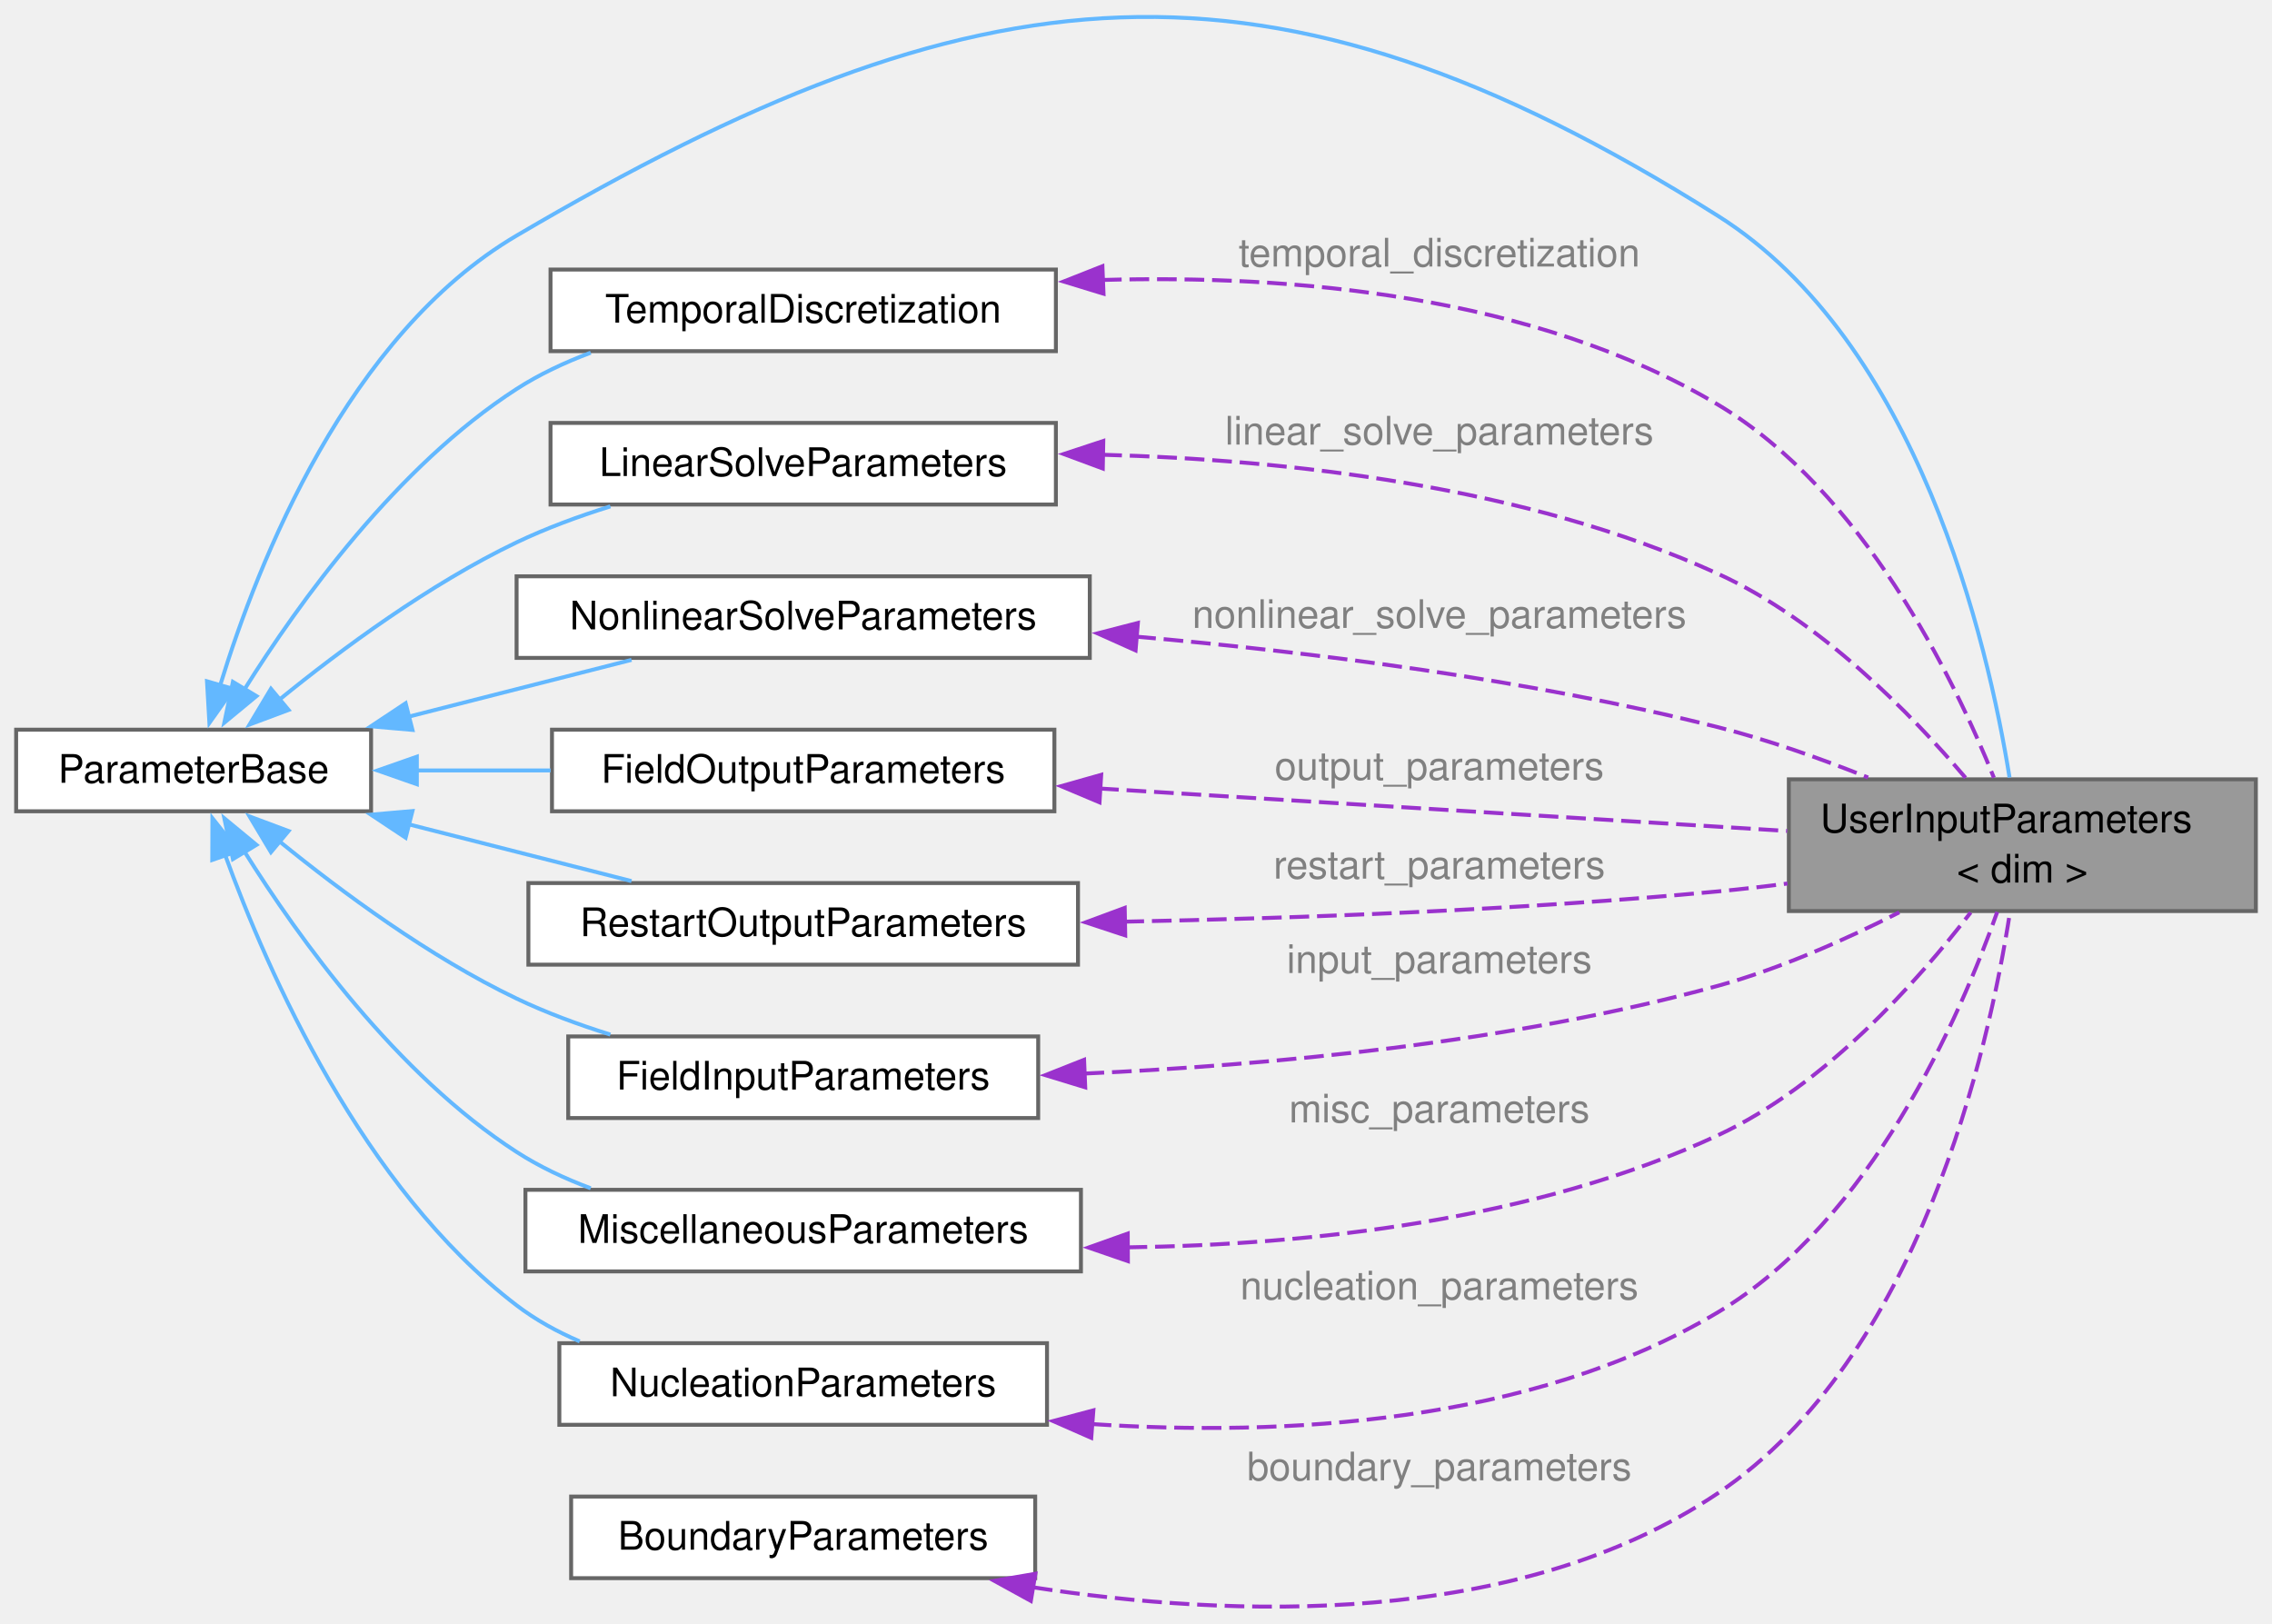
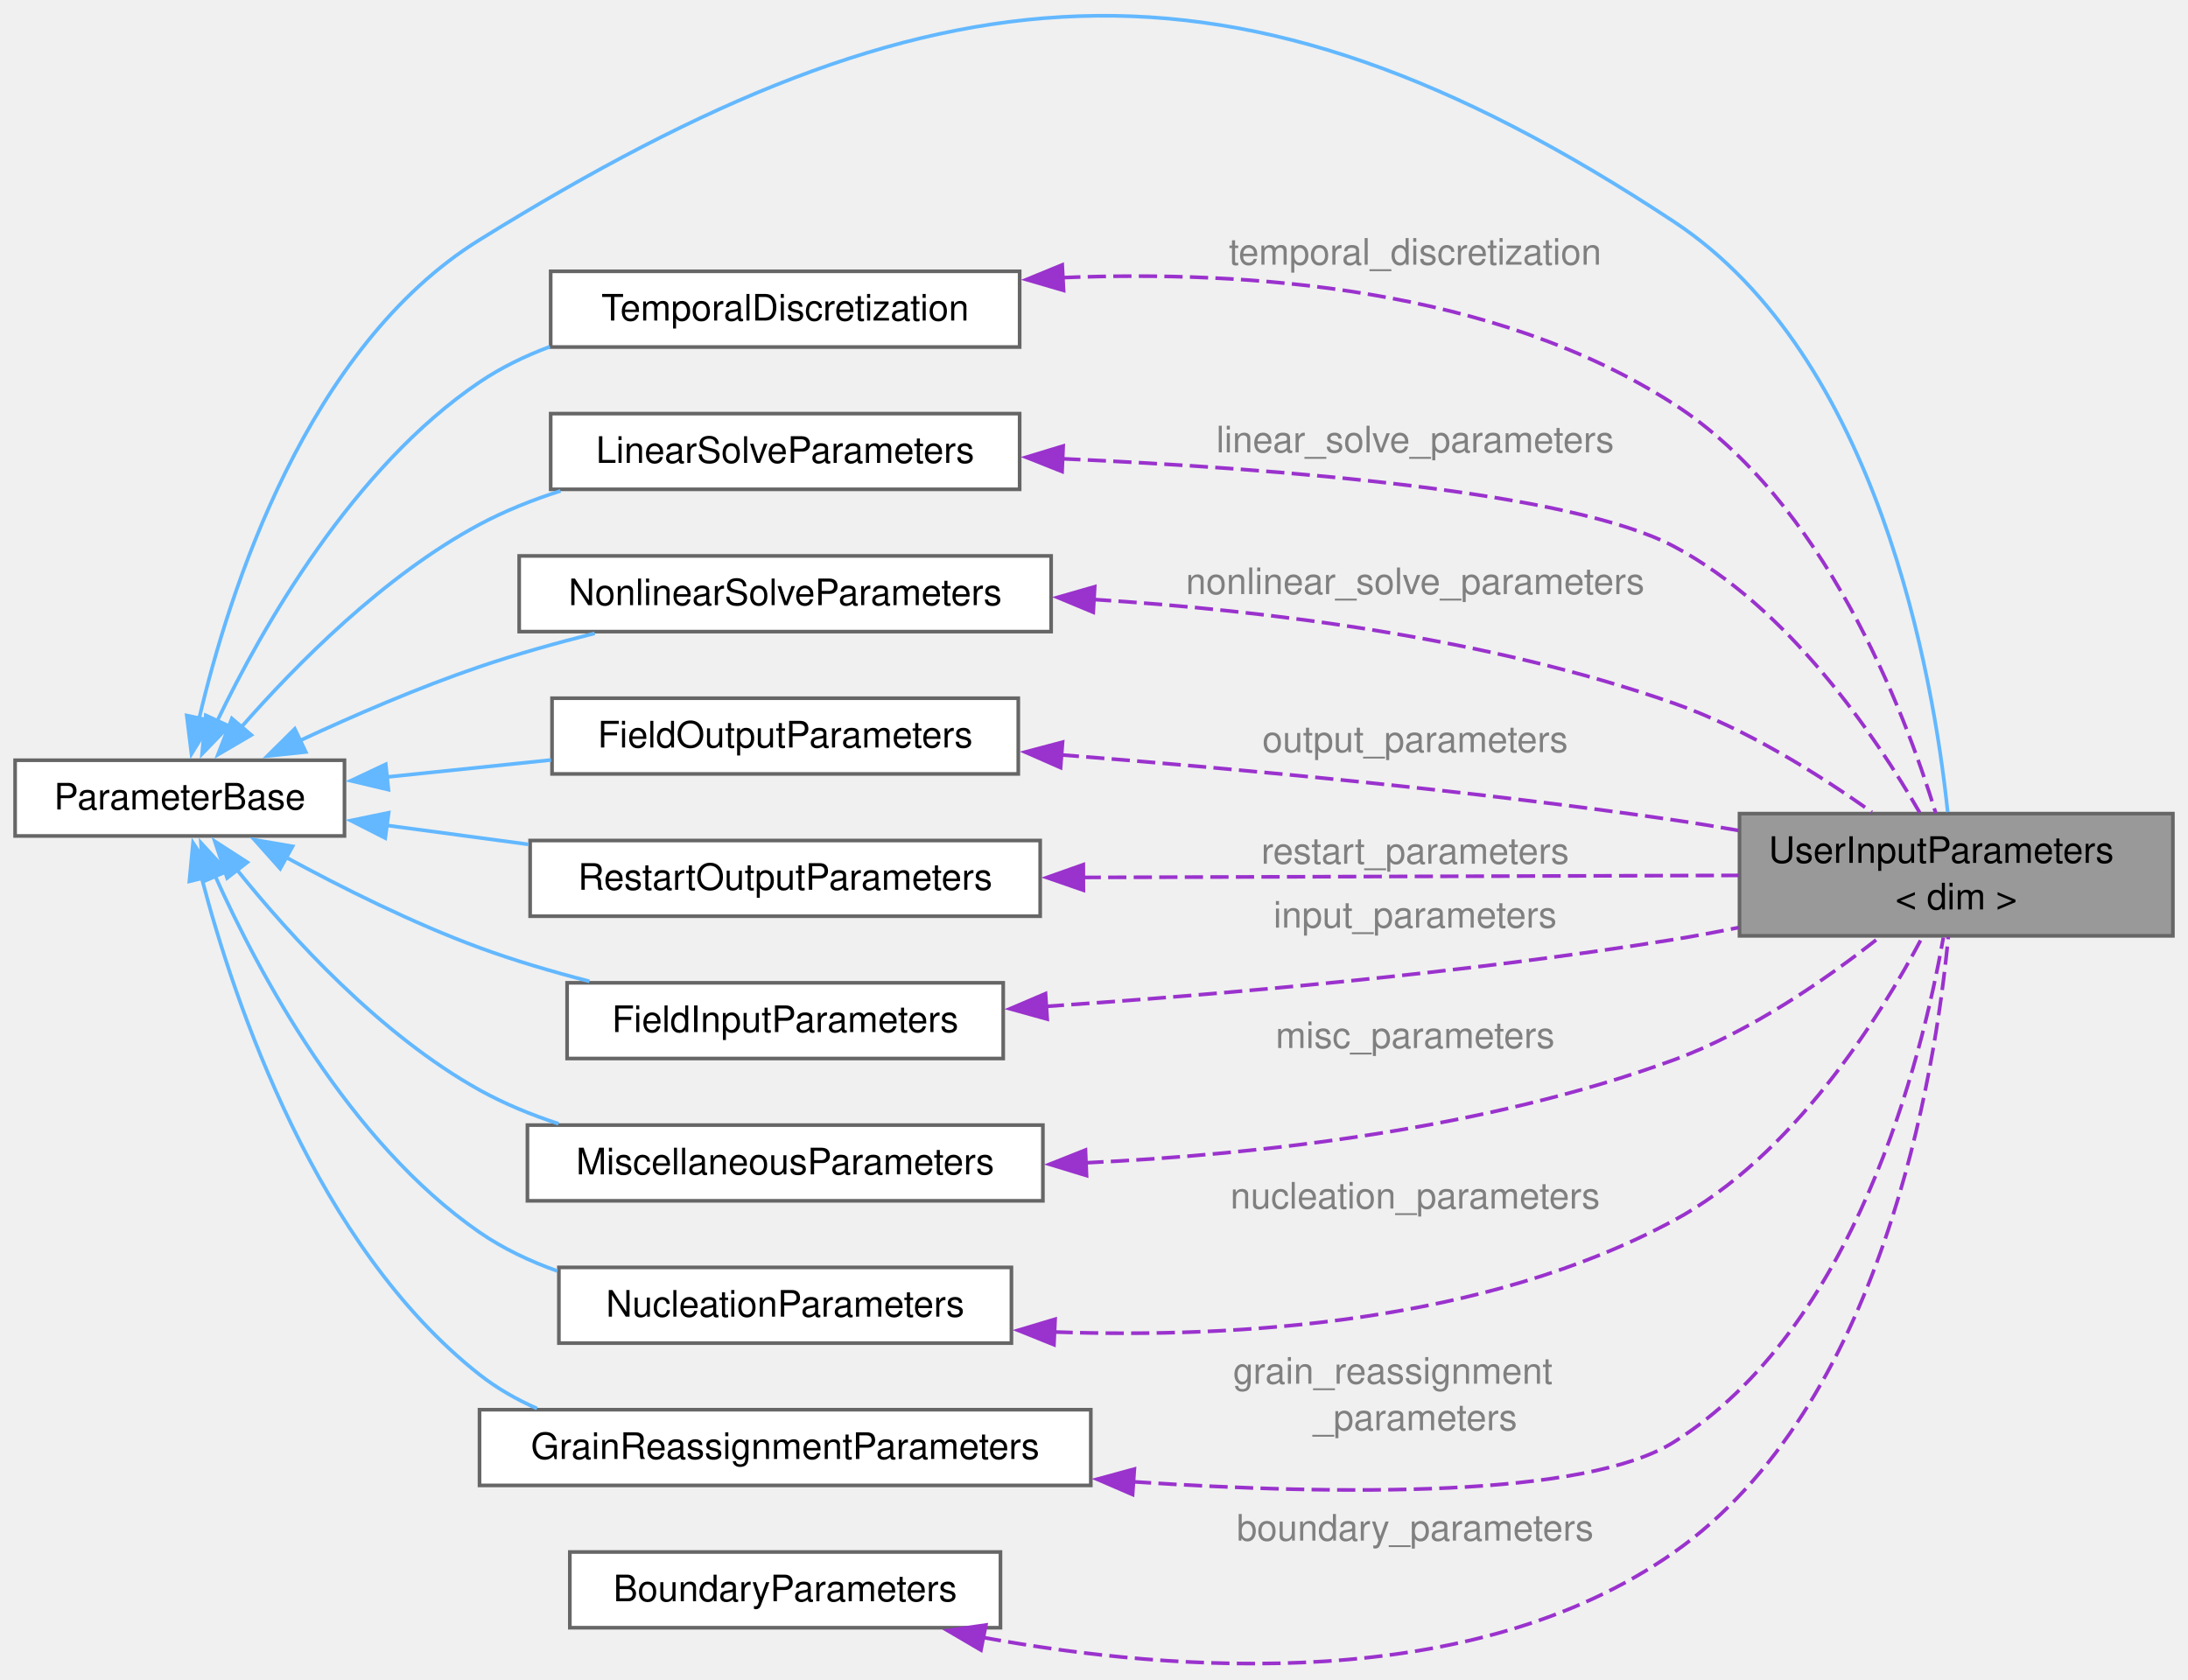
- <svg xmlns="http://www.w3.org/2000/svg" xmlns:xlink="http://www.w3.org/1999/xlink" width="578pt" height="413pt" viewBox="0.00 0.00 577.50 412.79">
-   <g id="graph0" class="graph" transform="scale(1 1) rotate(0) translate(4 408.79)">
+ <svg xmlns="http://www.w3.org/2000/svg" xmlns:xlink="http://www.w3.org/1999/xlink" width="599pt" height="460pt" viewBox="0.00 0.00 599.25 460.41">
+   <g id="graph0" class="graph" transform="scale(1 1) rotate(0) translate(4 456.41)">
    <g id="Node000001" class="node">
      <g id="a_Node000001">
        <a xlink:title=" ">
-           <polygon fill="#999999" stroke="#666666" points="569.5,-210.63 450.75,-210.63 450.75,-177.13 569.5,-177.13 569.5,-210.63" />
-           <text text-anchor="start" x="458.75" y="-197.13" font-family="Helvetica,sans-Serif" font-size="10.00">UserInputParameters</text>
-           <text text-anchor="middle" x="510.12" y="-184.38" font-family="Helvetica,sans-Serif" font-size="10.00">&lt; dim &gt;</text>
+           <polygon fill="#999999" stroke="#666666" points="591.25,-233.42 472.5,-233.42 472.5,-199.92 591.25,-199.92 591.25,-233.42" />
+           <text text-anchor="start" x="480.5" y="-219.92" font-family="Helvetica,sans-Serif" font-size="10.00">UserInputParameters</text>
+           <text text-anchor="middle" x="531.88" y="-207.17" font-family="Helvetica,sans-Serif" font-size="10.00">&lt; dim &gt;</text>
        </a>
      </g>
    </g>
    <g id="Node000002" class="node">
      <g id="a_Node000002">
        <a xlink:href="structParameterBase.html" target="_top" xlink:title="Virtual base class for parameter groups.">
-           <polygon fill="white" stroke="#666666" points="90.25,-223.25 0,-223.25 0,-202.5 90.25,-202.5 90.25,-223.25" />
-           <text text-anchor="middle" x="45.12" y="-209.75" font-family="Helvetica,sans-Serif" font-size="10.00">ParameterBase</text>
+           <polygon fill="white" stroke="#666666" points="90.25,-248.05 0,-248.05 0,-227.3 90.25,-227.3 90.25,-248.05" />
+           <text text-anchor="middle" x="45.12" y="-234.55" font-family="Helvetica,sans-Serif" font-size="10.00">ParameterBase</text>
        </a>
      </g>
    </g>
    <g id="edge1_Node000001_Node000002" class="edge">
      <g id="a_edge1_Node000001_Node000002">
        <a xlink:title=" ">
-           <path fill="none" stroke="#63b8ff" d="M51.89,-234.57C61.57,-266.12 84.36,-323.65 127.25,-348.88 244.3,-417.73 317.89,-426.32 432.75,-353.88 483.65,-321.77 501.35,-245.39 506.87,-211.08" />
-           <polygon fill="#63b8ff" stroke="#63b8ff" points="55.26,-233.61 49.14,-224.97 48.53,-235.55 55.26,-233.61" />
+           <path fill="none" stroke="#63b8ff" d="M50.44,-259.55C58.61,-294.33 79.92,-361.32 127.25,-390.67 250.87,-467.34 333.13,-475.85 454.5,-395.67 510.6,-358.62 525.63,-271.01 529.55,-233.83" />
+           <polygon fill="#63b8ff" stroke="#63b8ff" points="53.87,-258.83 48.33,-249.8 47.03,-260.31 53.87,-258.83" />
        </a>
      </g>
    </g>
    <g id="Node000003" class="node">
      <g id="a_Node000003">
        <a xlink:href="structTemporalDiscretization.html" target="_top" xlink:title="Struct that holds temporal discretization parameters.">
-           <polygon fill="white" stroke="#666666" points="264.38,-340.25 135.88,-340.25 135.88,-319.5 264.38,-319.5 264.38,-340.25" />
-           <text text-anchor="middle" x="200.12" y="-326.75" font-family="Helvetica,sans-Serif" font-size="10.00">TemporalDiscretization</text>
+           <polygon fill="white" stroke="#666666" points="275.25,-382.05 146.75,-382.05 146.75,-361.3 275.25,-361.3 275.25,-382.05" />
+           <text text-anchor="middle" x="211" y="-368.55" font-family="Helvetica,sans-Serif" font-size="10.00">TemporalDiscretization</text>
        </a>
      </g>
    </g>
    <g id="edge3_Node000003_Node000002" class="edge">
      <g id="a_edge3_Node000003_Node000002">
        <a xlink:title=" ">
-           <path fill="none" stroke="#63b8ff" d="M58.05,-233.49C71.91,-255.62 96.81,-290.24 127.25,-309.88 133.02,-313.6 139.48,-316.63 146.1,-319.11" />
-           <polygon fill="#63b8ff" stroke="#63b8ff" points="61.11,-231.79 52.94,-225.04 55.12,-235.41 61.11,-231.79" />
+           <path fill="none" stroke="#63b8ff" d="M55.31,-258.67C67.78,-284.61 92.55,-328.2 127.25,-351.67 133.13,-355.65 139.71,-358.84 146.52,-361.39" />
+           <polygon fill="#63b8ff" stroke="#63b8ff" points="58.59,-257.42 51.23,-249.8 52.24,-260.35 58.59,-257.42" />
        </a>
      </g>
    </g>
    <g id="Node000005" class="node">
      <g id="a_Node000005">
        <a xlink:href="structLinearSolveParameters.html" target="_top" xlink:title="Struct that holds linear solver parameters.">
-           <polygon fill="white" stroke="#666666" points="264.38,-301.25 135.88,-301.25 135.88,-280.5 264.38,-280.5 264.38,-301.25" />
-           <text text-anchor="middle" x="200.12" y="-287.75" font-family="Helvetica,sans-Serif" font-size="10.00">LinearSolveParameters</text>
+           <polygon fill="white" stroke="#666666" points="275.25,-343.05 146.75,-343.05 146.75,-322.3 275.25,-322.3 275.25,-343.05" />
+           <text text-anchor="middle" x="211" y="-329.55" font-family="Helvetica,sans-Serif" font-size="10.00">LinearSolveParameters</text>
        </a>
      </g>
    </g>
    <g id="edge6_Node000005_Node000002" class="edge">
      <g id="a_edge6_Node000005_Node000002">
        <a xlink:title=" ">
-           <path fill="none" stroke="#63b8ff" d="M66.99,-230.93C82.66,-243.68 105.13,-260.3 127.25,-270.88 134.73,-274.45 142.96,-277.49 151.1,-280.03" />
-           <polygon fill="#63b8ff" stroke="#63b8ff" points="69.27,-228.27 59.35,-224.56 64.79,-233.65 69.27,-228.27" />
+           <path fill="none" stroke="#63b8ff" d="M61.98,-257.13C77.02,-274.29 101.14,-298.69 127.25,-312.67 134.16,-316.37 141.75,-319.4 149.45,-321.87" />
+           <polygon fill="#63b8ff" stroke="#63b8ff" points="64.73,-254.96 55.58,-249.6 59.39,-259.49 64.73,-254.96" />
        </a>
      </g>
    </g>
    <g id="Node000006" class="node">
      <g id="a_Node000006">
        <a xlink:href="structNonlinearSolveParameters.html" target="_top" xlink:title="Struct that holds nonlinear solver parameters.">
-           <polygon fill="white" stroke="#666666" points="273,-262.25 127.25,-262.25 127.25,-241.5 273,-241.5 273,-262.25" />
-           <text text-anchor="middle" x="200.12" y="-248.75" font-family="Helvetica,sans-Serif" font-size="10.00">NonlinearSolveParameters</text>
+           <polygon fill="white" stroke="#666666" points="283.88,-304.05 138.12,-304.05 138.12,-283.3 283.88,-283.3 283.88,-304.05" />
+           <text text-anchor="middle" x="211" y="-290.55" font-family="Helvetica,sans-Serif" font-size="10.00">NonlinearSolveParameters</text>
        </a>
      </g>
    </g>
    <g id="edge8_Node000006_Node000002" class="edge">
      <g id="a_edge8_Node000006_Node000002">
        <a xlink:title=" ">
-           <path fill="none" stroke="#63b8ff" d="M99.72,-226.54C118.31,-231.27 138.88,-236.52 156.47,-241" />
-           <polygon fill="#63b8ff" stroke="#63b8ff" points="100.77,-223.19 90.21,-224.11 99.04,-229.97 100.77,-223.19" />
+           <path fill="none" stroke="#63b8ff" d="M77.86,-253.35C92.63,-260.23 110.58,-268.01 127.25,-273.67 137.33,-277.1 148.28,-280.18 158.82,-282.83" />
+           <polygon fill="#63b8ff" stroke="#63b8ff" points="79.64,-250.32 69.1,-249.2 76.63,-256.65 79.64,-250.32" />
        </a>
      </g>
    </g>
    <g id="Node000007" class="node">
      <g id="a_Node000007">
        <a xlink:href="structFieldOutputParameters.html" target="_top" xlink:title="Simple struct for field output.">
-           <polygon fill="white" stroke="#666666" points="264,-223.25 136.25,-223.25 136.25,-202.5 264,-202.5 264,-223.25" />
-           <text text-anchor="middle" x="200.12" y="-209.75" font-family="Helvetica,sans-Serif" font-size="10.00">FieldOutputParameters</text>
+           <polygon fill="white" stroke="#666666" points="274.88,-265.05 147.12,-265.05 147.12,-244.3 274.88,-244.3 274.88,-265.05" />
+           <text text-anchor="middle" x="211" y="-251.55" font-family="Helvetica,sans-Serif" font-size="10.00">FieldOutputParameters</text>
        </a>
      </g>
    </g>
    <g id="edge10_Node000007_Node000002" class="edge">
      <g id="a_edge10_Node000007_Node000002">
        <a xlink:title=" ">
-           <path fill="none" stroke="#63b8ff" d="M101.69,-212.88C112.8,-212.88 124.56,-212.88 135.91,-212.88" />
-           <polygon fill="#63b8ff" stroke="#63b8ff" points="101.89,-209.38 91.89,-212.88 101.89,-216.38 101.89,-209.38" />
+           <path fill="none" stroke="#63b8ff" d="M101.79,-243.45C116.28,-244.95 132,-246.58 146.85,-248.12" />
+           <polygon fill="#63b8ff" stroke="#63b8ff" points="102.29,-239.98 91.98,-242.43 101.56,-246.94 102.29,-239.98" />
        </a>
      </g>
    </g>
    <g id="Node000008" class="node">
      <g id="a_Node000008">
        <a xlink:href="structRestartOutputParameters.html" target="_top" xlink:title="Simple struct for restart output.">
-           <polygon fill="white" stroke="#666666" points="270,-184.25 130.25,-184.25 130.25,-163.5 270,-163.5 270,-184.25" />
-           <text text-anchor="middle" x="200.12" y="-170.75" font-family="Helvetica,sans-Serif" font-size="10.00">RestartOutputParameters</text>
+           <polygon fill="white" stroke="#666666" points="280.88,-226.05 141.12,-226.05 141.12,-205.3 280.88,-205.3 280.88,-226.05" />
+           <text text-anchor="middle" x="211" y="-212.55" font-family="Helvetica,sans-Serif" font-size="10.00">RestartOutputParameters</text>
        </a>
      </g>
    </g>
    <g id="edge12_Node000008_Node000002" class="edge">
      <g id="a_edge12_Node000008_Node000002">
        <a xlink:title=" ">
-           <path fill="none" stroke="#63b8ff" d="M99.72,-199.21C118.31,-194.48 138.88,-189.23 156.47,-184.75" />
-           <polygon fill="#63b8ff" stroke="#63b8ff" points="99.04,-195.78 90.21,-201.64 100.77,-202.56 99.04,-195.78" />
+           <path fill="none" stroke="#63b8ff" d="M101.67,-230.22C114.19,-228.54 127.63,-226.73 140.64,-224.99" />
+           <polygon fill="#63b8ff" stroke="#63b8ff" points="101.42,-226.72 91.97,-231.52 102.35,-233.66 101.42,-226.72" />
        </a>
      </g>
    </g>
    <g id="Node000009" class="node">
      <g id="a_Node000009">
        <a xlink:href="structFieldInputParameters.html" target="_top" xlink:title="Simple struct for field input.">
-           <polygon fill="white" stroke="#666666" points="259.88,-145.25 140.38,-145.25 140.38,-124.5 259.88,-124.5 259.88,-145.25" />
-           <text text-anchor="middle" x="200.12" y="-131.75" font-family="Helvetica,sans-Serif" font-size="10.00">FieldInputParameters</text>
+           <polygon fill="white" stroke="#666666" points="270.75,-187.05 151.25,-187.05 151.25,-166.3 270.75,-166.3 270.75,-187.05" />
+           <text text-anchor="middle" x="211" y="-173.55" font-family="Helvetica,sans-Serif" font-size="10.00">FieldInputParameters</text>
        </a>
      </g>
    </g>
    <g id="edge14_Node000009_Node000002" class="edge">
      <g id="a_edge14_Node000009_Node000002">
        <a xlink:title=" ">
-           <path fill="none" stroke="#63b8ff" d="M66.99,-194.82C82.66,-182.07 105.13,-165.45 127.25,-154.88 134.73,-151.3 142.96,-148.26 151.1,-145.72" />
-           <polygon fill="#63b8ff" stroke="#63b8ff" points="64.79,-192.1 59.35,-201.19 69.27,-197.48 64.79,-192.1" />
+           <path fill="none" stroke="#63b8ff" d="M74.13,-221.5C89.44,-213.18 108.96,-203.4 127.25,-196.67 136.82,-193.15 147.24,-190.08 157.36,-187.46" />
+           <polygon fill="#63b8ff" stroke="#63b8ff" points="72.64,-218.33 65.59,-226.24 76.03,-224.45 72.64,-218.33" />
        </a>
      </g>
    </g>
    <g id="Node000010" class="node">
      <g id="a_Node000010">
        <a xlink:href="structMiscellaneousParameters.html" target="_top" xlink:title="Struct that holds miscellaneous parameters.">
-           <polygon fill="white" stroke="#666666" points="270.75,-106.25 129.5,-106.25 129.5,-85.5 270.75,-85.5 270.75,-106.25" />
-           <text text-anchor="middle" x="200.12" y="-92.75" font-family="Helvetica,sans-Serif" font-size="10.00">MiscellaneousParameters</text>
+           <polygon fill="white" stroke="#666666" points="281.62,-148.05 140.38,-148.05 140.38,-127.3 281.62,-127.3 281.62,-148.05" />
+           <text text-anchor="middle" x="211" y="-134.55" font-family="Helvetica,sans-Serif" font-size="10.00">MiscellaneousParameters</text>
        </a>
      </g>
    </g>
    <g id="edge16_Node000010_Node000002" class="edge">
      <g id="a_edge16_Node000010_Node000002">
        <a xlink:title=" ">
-           <path fill="none" stroke="#63b8ff" d="M58.05,-192.26C71.91,-170.13 96.81,-135.51 127.25,-115.88 133.02,-112.15 139.48,-109.12 146.1,-106.64" />
-           <polygon fill="#63b8ff" stroke="#63b8ff" points="55.12,-190.34 52.94,-200.71 61.11,-193.96 55.12,-190.34" />
+           <path fill="none" stroke="#63b8ff" d="M60.78,-218.04C75.54,-199.67 100,-172.84 127.25,-157.67 133.97,-153.94 141.37,-150.89 148.9,-148.42" />
+           <polygon fill="#63b8ff" stroke="#63b8ff" points="58.1,-215.78 54.72,-225.82 63.63,-220.08 58.1,-215.78" />
        </a>
      </g>
    </g>
    <g id="Node000011" class="node">
      <g id="a_Node000011">
        <a xlink:href="structNucleationParameters.html" target="_top" xlink:title="Struct that holds nucleation parameters.">
-           <polygon fill="white" stroke="#666666" points="262.12,-67.25 138.12,-67.25 138.12,-46.5 262.12,-46.5 262.12,-67.25" />
-           <text text-anchor="middle" x="200.12" y="-53.75" font-family="Helvetica,sans-Serif" font-size="10.00">NucleationParameters</text>
+           <polygon fill="white" stroke="#666666" points="273,-109.05 149,-109.05 149,-88.3 273,-88.3 273,-109.05" />
+           <text text-anchor="middle" x="211" y="-95.55" font-family="Helvetica,sans-Serif" font-size="10.00">NucleationParameters</text>
        </a>
      </g>
    </g>
    <g id="edge18_Node000011_Node000002" class="edge">
      <g id="a_edge18_Node000011_Node000002">
        <a xlink:title=" ">
-           <path fill="none" stroke="#63b8ff" d="M53.07,-191.58C64,-161.46 88.09,-106.78 127.25,-76.88 132.09,-73.18 137.57,-70.17 143.3,-67.71" />
-           <polygon fill="#63b8ff" stroke="#63b8ff" points="49.87,-190.13 49.91,-200.73 56.49,-192.42 49.87,-190.13" />
+           <path fill="none" stroke="#63b8ff" d="M54.72,-216.54C66.81,-189.56 91.43,-143.43 127.25,-118.67 133.69,-114.22 141.02,-110.75 148.58,-108.06" />
+           <polygon fill="#63b8ff" stroke="#63b8ff" points="51.64,-214.85 50.91,-225.42 58.07,-217.61 51.64,-214.85" />
+         </a>
+       </g>
+     </g>
+     <g id="Node000012" class="node">
+       <g id="a_Node000012">
+         <a xlink:href="structGrainReassignmentParameters.html" target="_top" xlink:title="Struct that holds nucleation parameters.">
+           <polygon fill="white" stroke="#666666" points="294.75,-70.05 127.25,-70.05 127.25,-49.3 294.75,-49.3 294.75,-70.05" />
+           <text text-anchor="middle" x="211" y="-56.55" font-family="Helvetica,sans-Serif" font-size="10.00">GrainReassignmentParameters</text>
+         </a>
+       </g>
+     </g>
+     <g id="edge20_Node000012_Node000002" class="edge">
+       <g id="a_edge20_Node000012_Node000002">
+         <a xlink:title=" ">
+           <path fill="none" stroke="#63b8ff" d="M51.13,-215.74C60.17,-181.29 82.58,-114.83 127.25,-79.67 132.01,-75.93 137.37,-72.87 143.01,-70.37" />
+           <polygon fill="#63b8ff" stroke="#63b8ff" points="47.75,-214.85 48.75,-225.39 54.55,-216.52 47.75,-214.85" />
        </a>
      </g>
    </g>
    <g id="edge2_Node000001_Node000003" class="edge">
      <g id="a_edge2_Node000001_Node000003">
        <a xlink:title=" ">
-           <path fill="none" stroke="#9a32cd" stroke-dasharray="5,2" d="M276.1,-337.6C324.09,-338.97 385.9,-333.82 432.75,-305.88 469.54,-283.93 492.62,-236.58 502.89,-211.04" />
-           <polygon fill="#9a32cd" stroke="#9a32cd" points="276.49,-334.11 266.36,-337.21 276.21,-341.1 276.49,-334.11" />
-         </a>
-       </g>
-       <text text-anchor="middle" x="361.88" y="-341.02" font-family="Helvetica,sans-Serif" font-size="10.00" fill="grey"> temporal_discretization</text>
+           <path fill="none" stroke="#9a32cd" stroke-dasharray="5,2" d="M286.91,-380.31C338,-382.42 405.09,-377.45 454.5,-345.67 495.65,-319.21 517.55,-262.04 526.28,-233.54" />
+           <polygon fill="#9a32cd" stroke="#9a32cd" points="287.29,-376.82 277.12,-379.79 286.92,-383.81 287.29,-376.82" />
+         </a>
+       </g>
+       <text text-anchor="middle" x="383.62" y="-383.87" font-family="Helvetica,sans-Serif" font-size="10.00" fill="grey"> temporal_discretization</text>
    </g>
    <g id="Node000004" class="node">
      <g id="a_Node000004">
        <a xlink:href="structBoundaryParameters.html" target="_top" xlink:title="Struct that holds boundary parameters.">
-           <polygon fill="white" stroke="#666666" points="259.12,-28.25 141.12,-28.25 141.12,-7.5 259.12,-7.5 259.12,-28.25" />
-           <text text-anchor="middle" x="200.12" y="-14.75" font-family="Helvetica,sans-Serif" font-size="10.00">BoundaryParameters</text>
+           <polygon fill="white" stroke="#666666" points="270,-31.05 152,-31.05 152,-10.3 270,-10.3 270,-31.05" />
+           <text text-anchor="middle" x="211" y="-17.55" font-family="Helvetica,sans-Serif" font-size="10.00">BoundaryParameters</text>
        </a>
      </g>
    </g>
    <g id="edge4_Node000001_Node000004" class="edge">
      <g id="a_edge4_Node000001_Node000004">
        <a xlink:title=" ">
-           <path fill="none" stroke="#9a32cd" stroke-dasharray="5,2" d="M258.55,-5.18C308.83,2.58 381.63,5.3 432.75,-29.13 484.01,-63.64 501.55,-141.88 506.95,-176.65" />
-           <polygon fill="#9a32cd" stroke="#9a32cd" points="258.01,-1.72 248.73,-6.82 259.17,-8.62 258.01,-1.72" />
-         </a>
-       </g>
-       <text text-anchor="middle" x="361.88" y="-32.38" font-family="Helvetica,sans-Serif" font-size="10.00" fill="grey"> boundary_parameters</text>
+           <path fill="none" stroke="#9a32cd" stroke-dasharray="5,2" d="M265.2,-7.63C318.12,2.09 399.21,7.84 454.5,-30.92 511.6,-70.96 526.1,-161.81 529.71,-199.65" />
+           <polygon fill="#9a32cd" stroke="#9a32cd" points="264.65,-4.17 255.51,-9.53 266,-11.04 264.65,-4.17" />
+         </a>
+       </g>
+       <text text-anchor="middle" x="383.62" y="-34.17" font-family="Helvetica,sans-Serif" font-size="10.00" fill="grey"> boundary_parameters</text>
    </g>
    <g id="edge5_Node000001_Node000005" class="edge">
      <g id="a_edge5_Node000001_Node000005">
        <a xlink:title=" ">
-           <path fill="none" stroke="#9a32cd" stroke-dasharray="5,2" d="M276.17,-293.16C323.09,-291.9 383.71,-285.22 432.75,-262.88 458.61,-251.1 481.81,-227.33 495.68,-211.01" />
-           <polygon fill="#9a32cd" stroke="#9a32cd" points="276.3,-289.66 266.37,-293.34 276.43,-296.66 276.3,-289.66" />
-         </a>
-       </g>
-       <text text-anchor="middle" x="361.88" y="-295.75" font-family="Helvetica,sans-Serif" font-size="10.00" fill="grey"> linear_solve_parameters</text>
+           <path fill="none" stroke="#9a32cd" stroke-dasharray="5,2" d="M286.92,-330.68C347.18,-327.97 426.29,-321.61 454.5,-306.67 485.83,-290.09 509.7,-254.82 521.88,-233.69" />
+           <polygon fill="#9a32cd" stroke="#9a32cd" points="286.88,-327.18 277.04,-331.09 287.18,-334.17 286.88,-327.18" />
+         </a>
+       </g>
+       <text text-anchor="middle" x="383.62" y="-332.44" font-family="Helvetica,sans-Serif" font-size="10.00" fill="grey"> linear_solve_parameters</text>
    </g>
    <g id="edge7_Node000001_Node000006" class="edge">
      <g id="a_edge7_Node000001_Node000006">
        <a xlink:title=" ">
-           <path fill="none" stroke="#9a32cd" stroke-dasharray="5,2" d="M284.81,-246.91C329.26,-242.99 384.52,-236.05 432.75,-223.88 445.46,-220.67 458.9,-215.89 470.9,-211.09" />
-           <polygon fill="#9a32cd" stroke="#9a32cd" points="284.64,-243.41 274.97,-247.74 285.23,-250.39 284.64,-243.41" />
-         </a>
-       </g>
-       <text text-anchor="middle" x="361.88" y="-249.12" font-family="Helvetica,sans-Serif" font-size="10.00" fill="grey"> nonlinear_solve_parameters</text>
+           <path fill="none" stroke="#9a32cd" stroke-dasharray="5,2" d="M295.35,-292.12C343.08,-289.09 403.45,-281.58 454.5,-263.67 474.19,-256.77 494.19,-244.22 508.78,-233.82" />
+           <polygon fill="#9a32cd" stroke="#9a32cd" points="295.42,-288.61 285.64,-292.68 295.82,-295.6 295.42,-288.61" />
+         </a>
+       </g>
+       <text text-anchor="middle" x="383.62" y="-293.59" font-family="Helvetica,sans-Serif" font-size="10.00" fill="grey"> nonlinear_solve_parameters</text>
    </g>
    <g id="edge9_Node000001_Node000007" class="edge">
      <g id="a_edge9_Node000001_Node000007">
        <a xlink:title=" ">
-           <path fill="none" stroke="#9a32cd" stroke-dasharray="5,2" d="M275.37,-208.3C329.04,-204.98 400.57,-200.57 450.31,-197.5" />
-           <polygon fill="#9a32cd" stroke="#9a32cd" points="275.47,-204.78 265.71,-208.89 275.9,-211.77 275.47,-204.78" />
-         </a>
-       </g>
-       <text text-anchor="middle" x="361.88" y="-210.51" font-family="Helvetica,sans-Serif" font-size="10.00" fill="grey"> output_parameters</text>
+           <path fill="none" stroke="#9a32cd" stroke-dasharray="5,2" d="M286.51,-249.53C334.6,-245.74 398.42,-239.82 454.5,-231.67 460.25,-230.84 466.22,-229.86 472.18,-228.81" />
+           <polygon fill="#9a32cd" stroke="#9a32cd" points="286.47,-246.03 276.77,-250.29 287.01,-253.01 286.47,-246.03" />
+         </a>
+       </g>
+       <text text-anchor="middle" x="383.62" y="-250.28" font-family="Helvetica,sans-Serif" font-size="10.00" fill="grey"> output_parameters</text>
    </g>
    <g id="edge11_Node000001_Node000008" class="edge">
      <g id="a_edge11_Node000001_Node000008">
        <a xlink:title=" ">
-           <path fill="none" stroke="#9a32cd" stroke-dasharray="5,2" d="M281.8,-174.43C326.39,-175.32 382.72,-177.4 432.75,-182.13 438.49,-182.67 444.46,-183.36 450.42,-184.13" />
-           <polygon fill="#9a32cd" stroke="#9a32cd" points="282.01,-170.94 271.95,-174.26 281.88,-177.94 282.01,-170.94" />
-         </a>
-       </g>
-       <text text-anchor="middle" x="361.88" y="-185.38" font-family="Helvetica,sans-Serif" font-size="10.00" fill="grey"> restart_parameters</text>
+           <path fill="none" stroke="#9a32cd" stroke-dasharray="5,2" d="M292.5,-215.93C348.46,-216.1 421.78,-216.33 472.24,-216.49" />
+           <polygon fill="#9a32cd" stroke="#9a32cd" points="292.72,-212.43 282.7,-215.9 292.69,-219.43 292.72,-212.43" />
+         </a>
+       </g>
+       <text text-anchor="middle" x="383.62" y="-219.68" font-family="Helvetica,sans-Serif" font-size="10.00" fill="grey"> restart_parameters</text>
    </g>
    <g id="edge13_Node000001_Node000009" class="edge">
      <g id="a_edge13_Node000001_Node000009">
        <a xlink:title=" ">
-           <path fill="none" stroke="#9a32cd" stroke-dasharray="5,2" d="M271.66,-135.81C318.14,-137.91 379.95,-143.57 432.75,-158.13 448.56,-162.48 465.15,-169.87 478.82,-176.8" />
-           <polygon fill="#9a32cd" stroke="#9a32cd" points="271.84,-132.31 261.7,-135.41 271.55,-139.31 271.84,-132.31" />
-         </a>
-       </g>
-       <text text-anchor="middle" x="361.88" y="-161.38" font-family="Helvetica,sans-Serif" font-size="10.00" fill="grey"> input_parameters</text>
+           <path fill="none" stroke="#9a32cd" stroke-dasharray="5,2" d="M282.42,-180.58C330.99,-183.9 396.93,-189.64 454.5,-198.92 460.28,-199.86 466.27,-200.98 472.24,-202.19" />
+           <polygon fill="#9a32cd" stroke="#9a32cd" points="282.81,-177.1 272.6,-179.93 282.34,-184.08 282.81,-177.1" />
+         </a>
+       </g>
+       <text text-anchor="middle" x="383.62" y="-202.17" font-family="Helvetica,sans-Serif" font-size="10.00" fill="grey"> input_parameters</text>
    </g>
    <g id="edge15_Node000001_Node000010" class="edge">
      <g id="a_edge15_Node000001_Node000010">
        <a xlink:title=" ">
-           <path fill="none" stroke="#9a32cd" stroke-dasharray="5,2" d="M282.6,-91.62C328.64,-92.28 386.13,-98.4 432.75,-120.13 459.98,-132.82 483.5,-159.25 496.99,-176.77" />
-           <polygon fill="#9a32cd" stroke="#9a32cd" points="282.69,-88.12 272.67,-91.57 282.65,-95.12 282.69,-88.12" />
-         </a>
-       </g>
-       <text text-anchor="middle" x="361.88" y="-123.38" font-family="Helvetica,sans-Serif" font-size="10.00" fill="grey"> misc_parameters</text>
+           <path fill="none" stroke="#9a32cd" stroke-dasharray="5,2" d="M293.24,-137.71C341.41,-140.02 402.92,-147.02 454.5,-165.92 475.43,-173.59 496.31,-188.05 510.93,-199.58" />
+           <polygon fill="#9a32cd" stroke="#9a32cd" points="293.58,-134.22 283.44,-137.31 293.29,-141.22 293.58,-134.22" />
+         </a>
+       </g>
+       <text text-anchor="middle" x="383.62" y="-169.17" font-family="Helvetica,sans-Serif" font-size="10.00" fill="grey"> misc_parameters</text>
    </g>
    <g id="edge17_Node000001_Node000011" class="edge">
      <g id="a_edge17_Node000001_Node000011">
        <a xlink:title=" ">
-           <path fill="none" stroke="#9a32cd" stroke-dasharray="5,2" d="M273.49,-46.69C321.88,-43.51 385.16,-46.66 432.75,-75.13 471.67,-98.4 494.22,-150.05 503.74,-176.91" />
-           <polygon fill="#9a32cd" stroke="#9a32cd" points="273.37,-43.19 263.67,-47.45 273.91,-50.17 273.37,-43.19" />
-         </a>
-       </g>
-       <text text-anchor="middle" x="361.88" y="-78.38" font-family="Helvetica,sans-Serif" font-size="10.00" fill="grey"> nucleation_parameters</text>
+           <path fill="none" stroke="#9a32cd" stroke-dasharray="5,2" d="M284.8,-91.35C335.32,-89.57 402.59,-93.97 454.5,-121.92 487.05,-139.46 510.79,-177.3 522.55,-199.49" />
+           <polygon fill="#9a32cd" stroke="#9a32cd" points="284.65,-87.86 274.82,-91.81 284.97,-94.85 284.65,-87.86" />
+         </a>
+       </g>
+       <text text-anchor="middle" x="383.62" y="-125.17" font-family="Helvetica,sans-Serif" font-size="10.00" fill="grey"> nucleation_parameters</text>
+     </g>
+     <g id="edge19_Node000001_Node000012" class="edge">
+       <g id="a_edge19_Node000001_Node000012">
+         <a xlink:title=" ">
+           <path fill="none" stroke="#9a32cd" stroke-dasharray="5,2" d="M306.29,-50.3C363.62,-46.49 430.3,-46 454.5,-61.17 504.06,-92.26 522.4,-165.87 528.35,-199.45" />
+           <polygon fill="#9a32cd" stroke="#9a32cd" points="306.2,-46.8 296.47,-51 306.69,-53.78 306.2,-46.8" />
+         </a>
+       </g>
+       <text text-anchor="start" x="333.75" y="-77.17" font-family="Helvetica,sans-Serif" font-size="10.00" fill="grey"> grain_reassignment</text>
+       <text text-anchor="middle" x="383.62" y="-64.42" font-family="Helvetica,sans-Serif" font-size="10.00" fill="grey">_parameters</text>
    </g>
  </g>
</svg>
